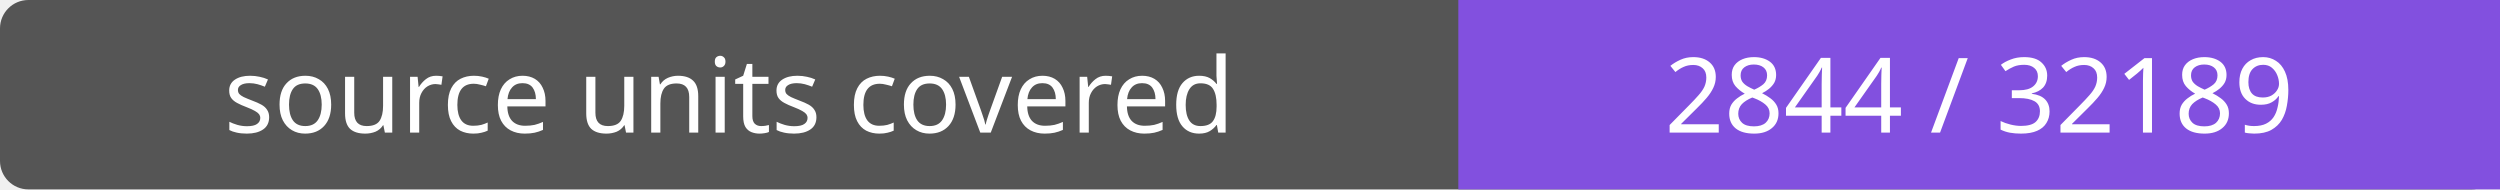
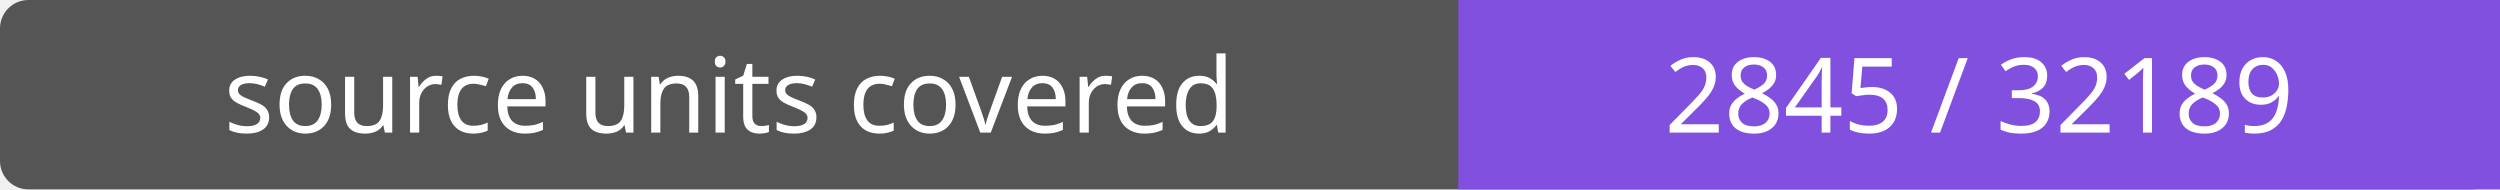
- <svg xmlns="http://www.w3.org/2000/svg" width="264" height="20" role="img" aria-label="source units covered: 2844 / 32189">
+ <svg xmlns="http://www.w3.org/2000/svg" width="264" height="20" role="img" aria-label="source units covered: 2845 / 32189">
  <rect width="264" height="20" rx="3" fill="#555" />
  <path fill="#8250df" d="M154 0h110v20H154z" />
  <g fill="#fff" text-anchor="middle" font-family="Verdana,sans-serif" font-size="11">
    <text x="77.0" y="14">source units covered</text>
-     <text x="209.0" y="14">2844 / 32189</text>
+     <text x="209.0" y="14">2845 / 32189</text>
  </g>
</svg>
